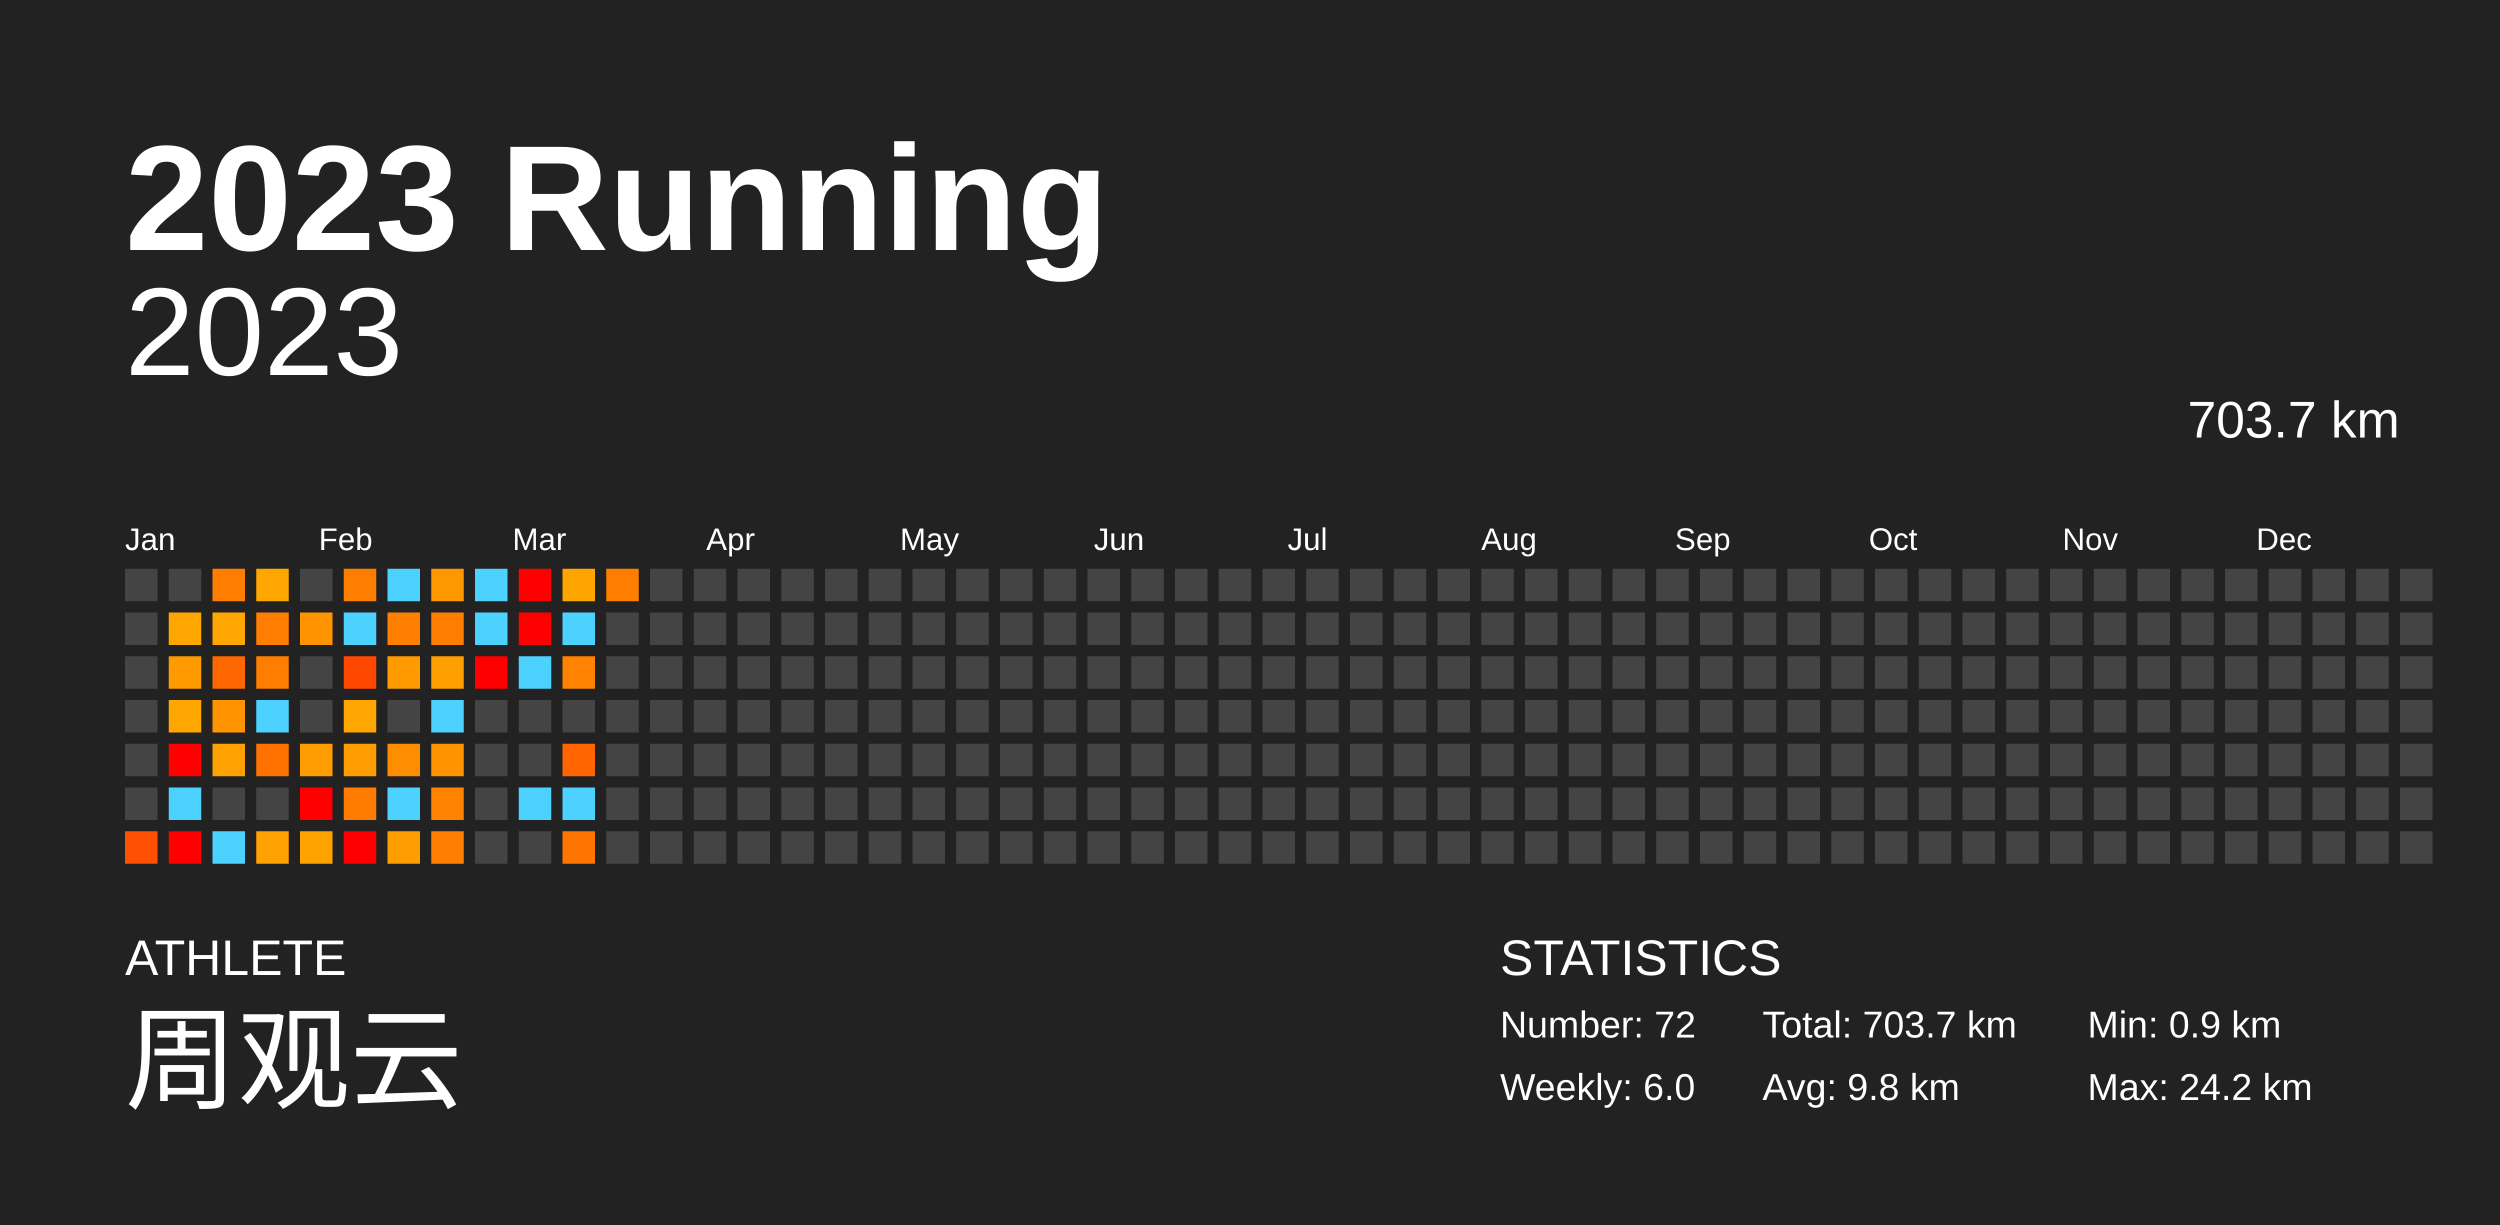
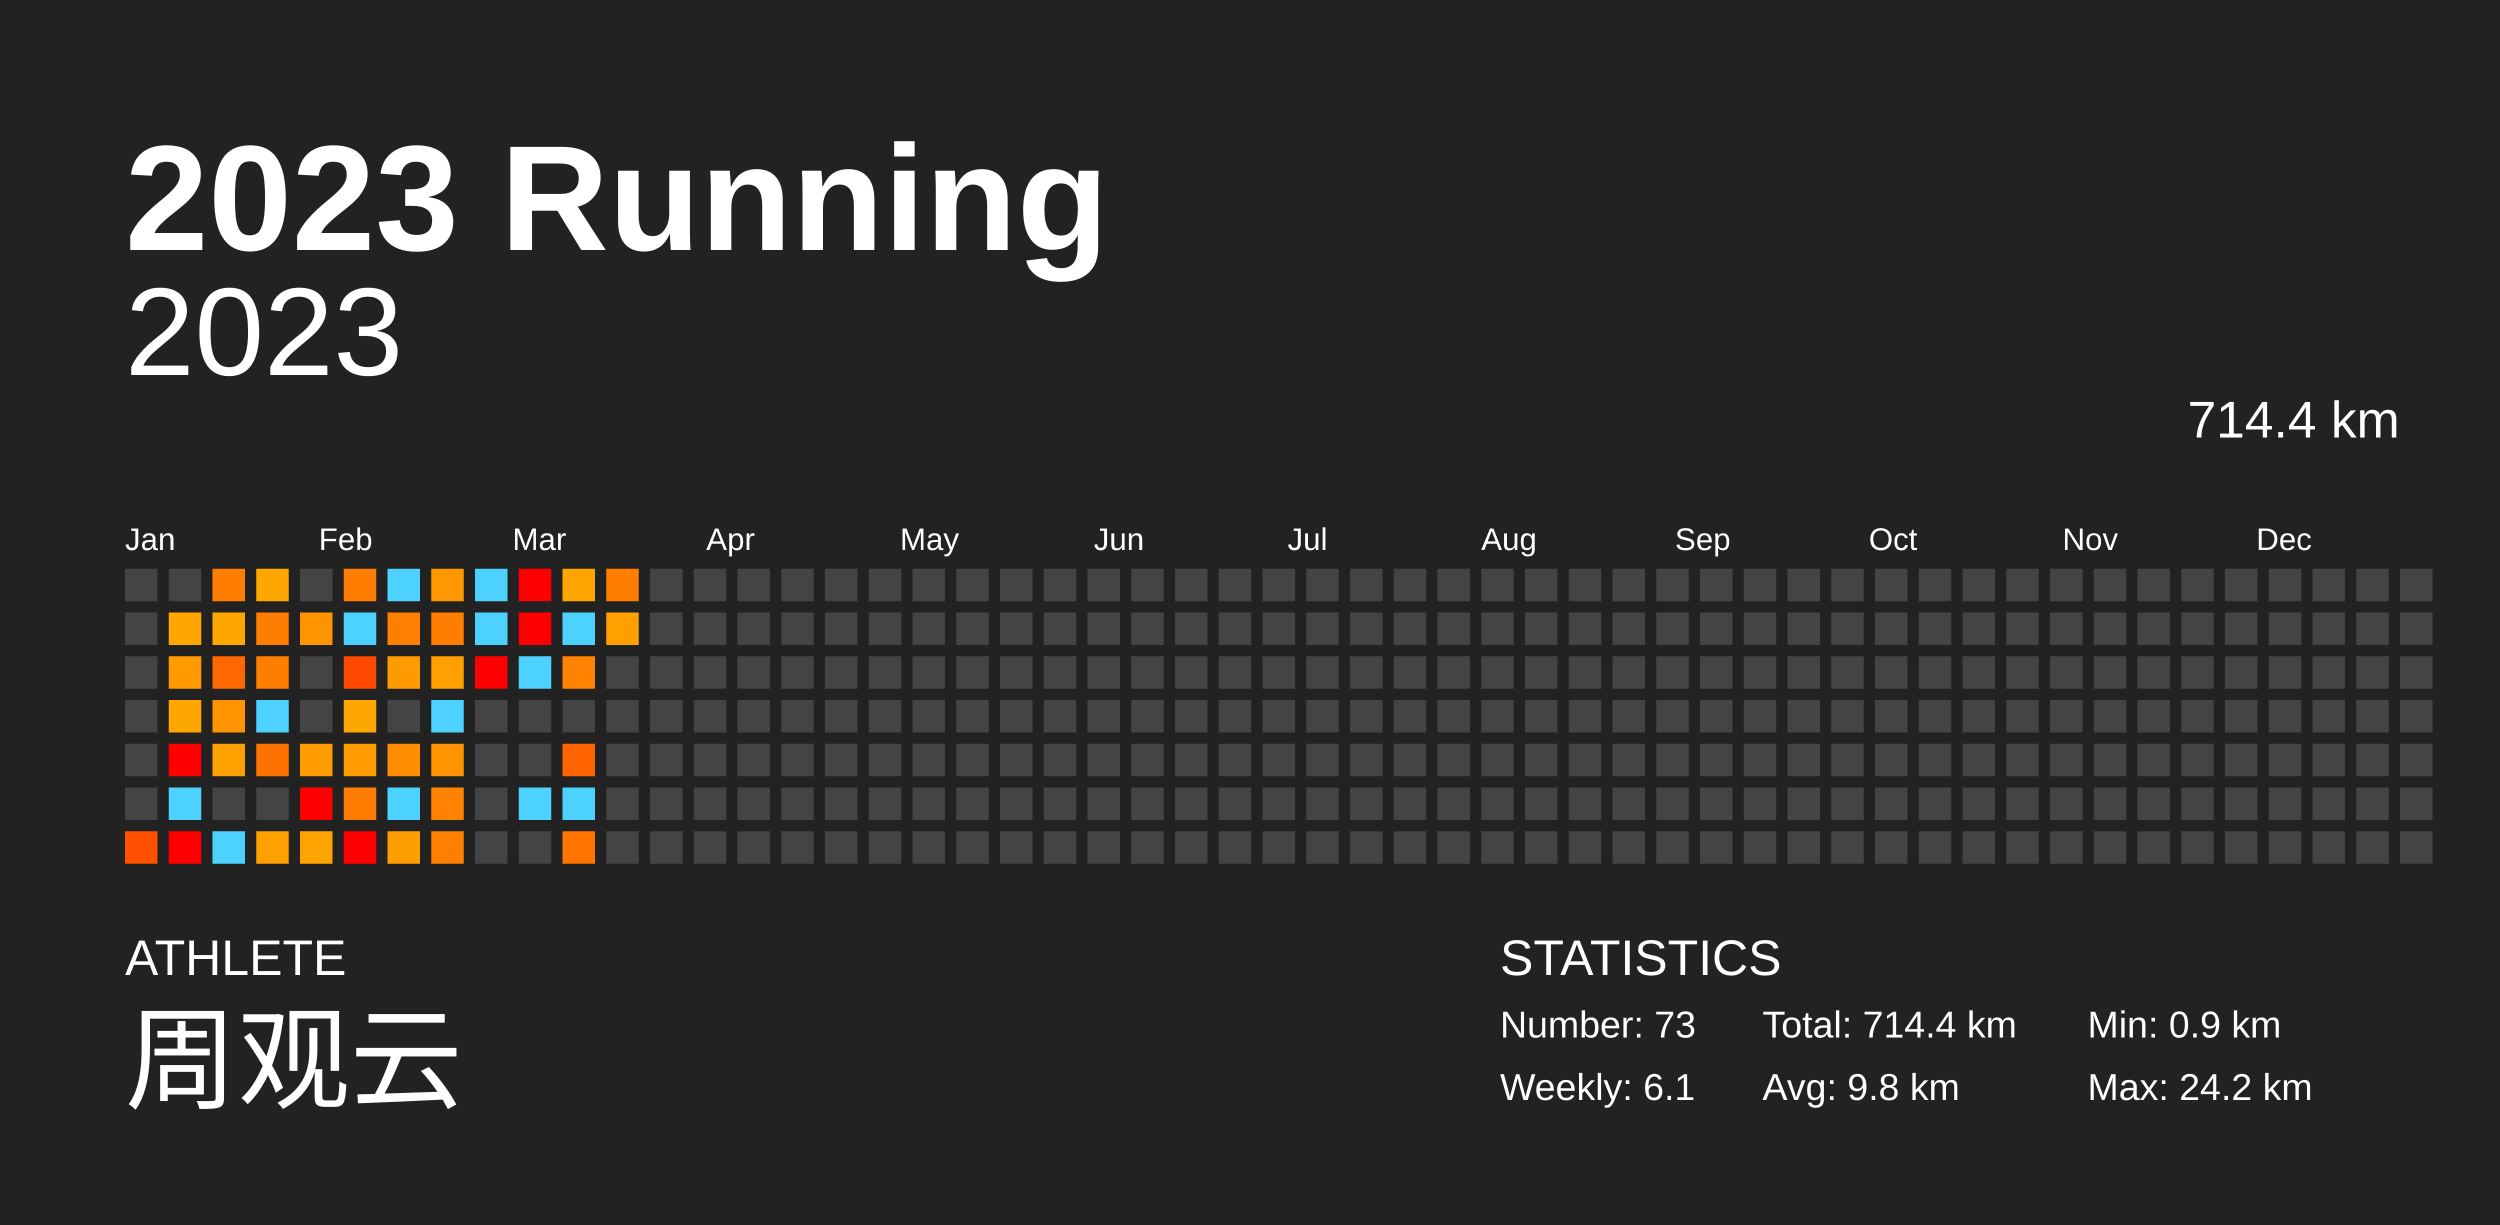
<svg xmlns="http://www.w3.org/2000/svg" baseProfile="full" height="98mm" version="1.1" viewBox="0,0,200,98" width="200mm">
  <defs />
  <rect fill="#222222" height="98" width="200" x="0" y="0" />
  <text fill="#FFFFFF" style="font-size:12px; font-family:Arial; font-weight:bold;" x="10" y="20">2023 Running</text>
  <text fill="#FFFFFF" style="font-size:4px; font-family:Arial" x="10" y="78">ATHLETE</text>
  <text fill="#FFFFFF" style="font-size:9px; font-family:Arial" x="10" y="88">周观云</text>
  <text fill="#FFFFFF" style="font-size:4px; font-family:Arial" x="120" y="78">STATISTICS</text>
-   <text fill="#FFFFFF" style="font-size:3px; font-family:Arial" x="120" y="83">Number: 72</text>
-   <text fill="#FFFFFF" style="font-size:3px; font-family:Arial" x="120" y="88">Weekly: 6.0</text>
-   <text fill="#FFFFFF" style="font-size:3px; font-family:Arial" x="141" y="83">Total: 703.7 km</text>
+   <text fill="#FFFFFF" style="font-size:3px; font-family:Arial" x="120" y="83">Number: 73</text>
+   <text fill="#FFFFFF" style="font-size:3px; font-family:Arial" x="120" y="88">Weekly: 6.1</text>
+   <text fill="#FFFFFF" style="font-size:3px; font-family:Arial" x="141" y="83">Total: 714.4 km</text>
  <text fill="#FFFFFF" style="font-size:3px; font-family:Arial" x="141" y="88">Avg: 9.8 km</text>
  <text fill="#FFFFFF" style="font-size:3px; font-family:Arial" x="167" y="83">Min: 0.9 km</text>
  <text fill="#FFFFFF" style="font-size:3px; font-family:Arial" x="167" y="88">Max: 24.2 km</text>
  <text alignment-baseline="hanging" fill="#FFFFFF" style="font-size:10.0px; font-family:Arial;" x="10" y="30">2023</text>
-   <text alignment-baseline="hanging" fill="#FFFFFF" style="font-size:4.125px; font-family:Arial;" x="175" y="35">703.7 km</text>
+   <text alignment-baseline="hanging" fill="#FFFFFF" style="font-size:4.125px; font-family:Arial;" x="175" y="35">714.4 km</text>
  <text fill="#FFFFFF" style="font-size:2.5px; font-family:Arial" x="10.0" y="44">Jan</text>
  <text fill="#FFFFFF" style="font-size:2.5px; font-family:Arial" x="25.5" y="44">Feb</text>
  <text fill="#FFFFFF" style="font-size:2.5px; font-family:Arial" x="41.0" y="44">Mar</text>
  <text fill="#FFFFFF" style="font-size:2.5px; font-family:Arial" x="56.5" y="44">Apr</text>
  <text fill="#FFFFFF" style="font-size:2.5px; font-family:Arial" x="72.0" y="44">May</text>
  <text fill="#FFFFFF" style="font-size:2.5px; font-family:Arial" x="87.5" y="44">Jun</text>
  <text fill="#FFFFFF" style="font-size:2.5px; font-family:Arial" x="103.0" y="44">Jul</text>
  <text fill="#FFFFFF" style="font-size:2.5px; font-family:Arial" x="118.5" y="44">Aug</text>
  <text fill="#FFFFFF" style="font-size:2.5px; font-family:Arial" x="134.0" y="44">Sep</text>
  <text fill="#FFFFFF" style="font-size:2.5px; font-family:Arial" x="149.5" y="44">Oct</text>
  <text fill="#FFFFFF" style="font-size:2.5px; font-family:Arial" x="165.0" y="44">Nov</text>
  <text fill="#FFFFFF" style="font-size:2.5px; font-family:Arial" x="180.5" y="44">Dec</text>
  <rect fill="#444444" height="2.6" width="2.6" x="10.0" y="45.5" />
  <rect fill="#444444" height="2.6" width="2.6" x="10.0" y="49.0" />
  <rect fill="#444444" height="2.6" width="2.6" x="10.0" y="52.5" />
  <rect fill="#444444" height="2.6" width="2.6" x="10.0" y="56.0" />
  <rect fill="#444444" height="2.6" width="2.6" x="10.0" y="59.5" />
  <rect fill="#444444" height="2.6" width="2.6" x="10.0" y="63.0" />
  <rect fill="#ff4f00" height="2.6" width="2.6" x="10.0" y="66.5" />
  <rect fill="#444444" height="2.6" width="2.6" x="13.5" y="45.5" />
  <rect fill="#ffa700" height="2.6" width="2.6" x="13.5" y="49.0" />
  <rect fill="#ff9b00" height="2.6" width="2.6" x="13.5" y="52.5" />
  <rect fill="#ffa600" height="2.6" width="2.6" x="13.5" y="56.0" />
  <rect fill="red" height="2.6" width="2.6" x="13.5" y="59.5" />
  <rect fill="#4dd2ff" height="2.6" width="2.6" x="13.5" y="63.0" />
  <rect fill="red" height="2.6" width="2.6" x="13.5" y="66.5" />
  <rect fill="#ff7e00" height="2.6" width="2.6" x="17.0" y="45.5" />
  <rect fill="#ffa700" height="2.6" width="2.6" x="17.0" y="49.0" />
  <rect fill="#ff6700" height="2.6" width="2.6" x="17.0" y="52.5" />
  <rect fill="#ff9400" height="2.6" width="2.6" x="17.0" y="56.0" />
  <rect fill="#ffa100" height="2.6" width="2.6" x="17.0" y="59.5" />
  <rect fill="#444444" height="2.6" width="2.6" x="17.0" y="63.0" />
  <rect fill="#4dd2ff" height="2.6" width="2.6" x="17.0" y="66.5" />
  <rect fill="#ffa700" height="2.6" width="2.6" x="20.5" y="45.5" />
  <rect fill="#ff7d00" height="2.6" width="2.6" x="20.5" y="49.0" />
  <rect fill="#ff7e00" height="2.6" width="2.6" x="20.5" y="52.5" />
  <rect fill="#4dd2ff" height="2.6" width="2.6" x="20.5" y="56.0" />
  <rect fill="#ff7200" height="2.6" width="2.6" x="20.5" y="59.5" />
  <rect fill="#444444" height="2.6" width="2.6" x="20.5" y="63.0" />
  <rect fill="#ffa100" height="2.6" width="2.6" x="20.5" y="66.5" />
  <rect fill="#444444" height="2.6" width="2.6" x="24.0" y="45.5" />
  <rect fill="#ff9300" height="2.6" width="2.6" x="24.0" y="49.0" />
  <rect fill="#444444" height="2.6" width="2.6" x="24.0" y="52.5" />
  <rect fill="#444444" height="2.6" width="2.6" x="24.0" y="56.0" />
  <rect fill="#ff9c00" height="2.6" width="2.6" x="24.0" y="59.5" />
  <rect fill="red" height="2.6" width="2.6" x="24.0" y="63.0" />
  <rect fill="#ffa300" height="2.6" width="2.6" x="24.0" y="66.5" />
  <rect fill="#ff7e00" height="2.6" width="2.6" x="27.5" y="45.5" />
  <rect fill="#4dd2ff" height="2.6" width="2.6" x="27.5" y="49.0" />
  <rect fill="#ff4700" height="2.6" width="2.6" x="27.5" y="52.5" />
  <rect fill="#ffa700" height="2.6" width="2.6" x="27.5" y="56.0" />
  <rect fill="#ff9c00" height="2.6" width="2.6" x="27.5" y="59.5" />
  <rect fill="#ff7c00" height="2.6" width="2.6" x="27.5" y="63.0" />
  <rect fill="red" height="2.6" width="2.6" x="27.5" y="66.5" />
  <rect fill="#4dd2ff" height="2.6" width="2.6" x="31.0" y="45.5" />
  <rect fill="#ff7f00" height="2.6" width="2.6" x="31.0" y="49.0" />
  <rect fill="#ff9b00" height="2.6" width="2.6" x="31.0" y="52.5" />
  <rect fill="#444444" height="2.6" width="2.6" x="31.0" y="56.0" />
  <rect fill="#ff8d00" height="2.6" width="2.6" x="31.0" y="59.5" />
  <rect fill="#4dd2ff" height="2.6" width="2.6" x="31.0" y="63.0" />
  <rect fill="#ff9e00" height="2.6" width="2.6" x="31.0" y="66.5" />
  <rect fill="#ff9800" height="2.6" width="2.6" x="34.5" y="45.5" />
  <rect fill="#ff7e00" height="2.6" width="2.6" x="34.5" y="49.0" />
  <rect fill="#ffa000" height="2.6" width="2.6" x="34.5" y="52.5" />
  <rect fill="#4dd2ff" height="2.6" width="2.6" x="34.5" y="56.0" />
  <rect fill="#ff9400" height="2.6" width="2.6" x="34.5" y="59.5" />
  <rect fill="#ff8200" height="2.6" width="2.6" x="34.5" y="63.0" />
  <rect fill="#ff7f00" height="2.6" width="2.6" x="34.5" y="66.5" />
  <rect fill="#4dd2ff" height="2.6" width="2.6" x="38.0" y="45.5" />
  <rect fill="#4dd2ff" height="2.6" width="2.6" x="38.0" y="49.0" />
  <rect fill="red" height="2.6" width="2.6" x="38.0" y="52.5" />
  <rect fill="#444444" height="2.6" width="2.6" x="38.0" y="56.0" />
  <rect fill="#444444" height="2.6" width="2.6" x="38.0" y="59.5" />
  <rect fill="#444444" height="2.6" width="2.6" x="38.0" y="63.0" />
  <rect fill="#444444" height="2.6" width="2.6" x="38.0" y="66.5" />
  <rect fill="red" height="2.6" width="2.6" x="41.5" y="45.5" />
  <rect fill="red" height="2.6" width="2.6" x="41.5" y="49.0" />
  <rect fill="#4dd2ff" height="2.6" width="2.6" x="41.5" y="52.5" />
  <rect fill="#444444" height="2.6" width="2.6" x="41.5" y="56.0" />
  <rect fill="#444444" height="2.6" width="2.6" x="41.5" y="59.5" />
  <rect fill="#4dd2ff" height="2.6" width="2.6" x="41.5" y="63.0" />
  <rect fill="#444444" height="2.6" width="2.6" x="41.5" y="66.5" />
  <rect fill="#ffa500" height="2.6" width="2.6" x="45.0" y="45.5" />
  <rect fill="#4dd2ff" height="2.6" width="2.6" x="45.0" y="49.0" />
  <rect fill="#ff8200" height="2.6" width="2.6" x="45.0" y="52.5" />
  <rect fill="#444444" height="2.6" width="2.6" x="45.0" y="56.0" />
  <rect fill="#ff6400" height="2.6" width="2.6" x="45.0" y="59.5" />
  <rect fill="#4dd2ff" height="2.6" width="2.6" x="45.0" y="63.0" />
  <rect fill="#ff7500" height="2.6" width="2.6" x="45.0" y="66.5" />
  <rect fill="#ff7e00" height="2.6" width="2.6" x="48.5" y="45.5" />
-   <rect fill="#444444" height="2.6" width="2.6" x="48.5" y="49.0" />
+   <rect fill="#ffa000" height="2.6" width="2.6" x="48.5" y="49.0" />
  <rect fill="#444444" height="2.6" width="2.6" x="48.5" y="52.5" />
  <rect fill="#444444" height="2.6" width="2.6" x="48.5" y="56.0" />
  <rect fill="#444444" height="2.6" width="2.6" x="48.5" y="59.5" />
  <rect fill="#444444" height="2.6" width="2.6" x="48.5" y="63.0" />
  <rect fill="#444444" height="2.6" width="2.6" x="48.5" y="66.5" />
  <rect fill="#444444" height="2.6" width="2.6" x="52.0" y="45.5" />
  <rect fill="#444444" height="2.6" width="2.6" x="52.0" y="49.0" />
  <rect fill="#444444" height="2.6" width="2.6" x="52.0" y="52.5" />
  <rect fill="#444444" height="2.6" width="2.6" x="52.0" y="56.0" />
  <rect fill="#444444" height="2.6" width="2.6" x="52.0" y="59.5" />
  <rect fill="#444444" height="2.6" width="2.6" x="52.0" y="63.0" />
  <rect fill="#444444" height="2.6" width="2.6" x="52.0" y="66.5" />
  <rect fill="#444444" height="2.6" width="2.6" x="55.5" y="45.5" />
  <rect fill="#444444" height="2.6" width="2.6" x="55.5" y="49.0" />
  <rect fill="#444444" height="2.6" width="2.6" x="55.5" y="52.5" />
  <rect fill="#444444" height="2.6" width="2.6" x="55.5" y="56.0" />
  <rect fill="#444444" height="2.6" width="2.6" x="55.5" y="59.5" />
  <rect fill="#444444" height="2.6" width="2.6" x="55.5" y="63.0" />
  <rect fill="#444444" height="2.6" width="2.6" x="55.5" y="66.5" />
  <rect fill="#444444" height="2.6" width="2.6" x="59.0" y="45.5" />
  <rect fill="#444444" height="2.6" width="2.6" x="59.0" y="49.0" />
  <rect fill="#444444" height="2.6" width="2.6" x="59.0" y="52.5" />
  <rect fill="#444444" height="2.6" width="2.6" x="59.0" y="56.0" />
  <rect fill="#444444" height="2.6" width="2.6" x="59.0" y="59.5" />
  <rect fill="#444444" height="2.6" width="2.6" x="59.0" y="63.0" />
  <rect fill="#444444" height="2.6" width="2.6" x="59.0" y="66.5" />
  <rect fill="#444444" height="2.6" width="2.6" x="62.5" y="45.5" />
  <rect fill="#444444" height="2.6" width="2.6" x="62.5" y="49.0" />
  <rect fill="#444444" height="2.6" width="2.6" x="62.5" y="52.5" />
  <rect fill="#444444" height="2.6" width="2.6" x="62.5" y="56.0" />
  <rect fill="#444444" height="2.6" width="2.6" x="62.5" y="59.5" />
  <rect fill="#444444" height="2.6" width="2.6" x="62.5" y="63.0" />
  <rect fill="#444444" height="2.6" width="2.6" x="62.5" y="66.5" />
  <rect fill="#444444" height="2.6" width="2.6" x="66.0" y="45.5" />
  <rect fill="#444444" height="2.6" width="2.6" x="66.0" y="49.0" />
  <rect fill="#444444" height="2.6" width="2.6" x="66.0" y="52.5" />
  <rect fill="#444444" height="2.6" width="2.6" x="66.0" y="56.0" />
  <rect fill="#444444" height="2.6" width="2.6" x="66.0" y="59.5" />
  <rect fill="#444444" height="2.6" width="2.6" x="66.0" y="63.0" />
  <rect fill="#444444" height="2.6" width="2.6" x="66.0" y="66.5" />
  <rect fill="#444444" height="2.6" width="2.6" x="69.5" y="45.5" />
  <rect fill="#444444" height="2.6" width="2.6" x="69.5" y="49.0" />
  <rect fill="#444444" height="2.6" width="2.6" x="69.5" y="52.5" />
  <rect fill="#444444" height="2.6" width="2.6" x="69.5" y="56.0" />
  <rect fill="#444444" height="2.6" width="2.6" x="69.5" y="59.5" />
  <rect fill="#444444" height="2.6" width="2.6" x="69.5" y="63.0" />
  <rect fill="#444444" height="2.6" width="2.6" x="69.5" y="66.5" />
  <rect fill="#444444" height="2.6" width="2.6" x="73.0" y="45.5" />
  <rect fill="#444444" height="2.6" width="2.6" x="73.0" y="49.0" />
  <rect fill="#444444" height="2.6" width="2.6" x="73.0" y="52.5" />
  <rect fill="#444444" height="2.6" width="2.6" x="73.0" y="56.0" />
  <rect fill="#444444" height="2.6" width="2.6" x="73.0" y="59.5" />
  <rect fill="#444444" height="2.6" width="2.6" x="73.0" y="63.0" />
  <rect fill="#444444" height="2.6" width="2.6" x="73.0" y="66.5" />
  <rect fill="#444444" height="2.6" width="2.6" x="76.5" y="45.5" />
  <rect fill="#444444" height="2.6" width="2.6" x="76.5" y="49.0" />
  <rect fill="#444444" height="2.6" width="2.6" x="76.5" y="52.5" />
  <rect fill="#444444" height="2.6" width="2.6" x="76.5" y="56.0" />
  <rect fill="#444444" height="2.6" width="2.6" x="76.5" y="59.5" />
  <rect fill="#444444" height="2.6" width="2.6" x="76.5" y="63.0" />
  <rect fill="#444444" height="2.6" width="2.6" x="76.5" y="66.5" />
  <rect fill="#444444" height="2.6" width="2.6" x="80.0" y="45.5" />
  <rect fill="#444444" height="2.6" width="2.6" x="80.0" y="49.0" />
  <rect fill="#444444" height="2.6" width="2.6" x="80.0" y="52.5" />
  <rect fill="#444444" height="2.6" width="2.6" x="80.0" y="56.0" />
  <rect fill="#444444" height="2.6" width="2.6" x="80.0" y="59.5" />
  <rect fill="#444444" height="2.6" width="2.6" x="80.0" y="63.0" />
  <rect fill="#444444" height="2.6" width="2.6" x="80.0" y="66.5" />
  <rect fill="#444444" height="2.6" width="2.6" x="83.5" y="45.5" />
  <rect fill="#444444" height="2.6" width="2.6" x="83.5" y="49.0" />
  <rect fill="#444444" height="2.6" width="2.6" x="83.5" y="52.5" />
  <rect fill="#444444" height="2.6" width="2.6" x="83.5" y="56.0" />
  <rect fill="#444444" height="2.6" width="2.6" x="83.5" y="59.5" />
  <rect fill="#444444" height="2.6" width="2.6" x="83.5" y="63.0" />
  <rect fill="#444444" height="2.6" width="2.6" x="83.5" y="66.5" />
  <rect fill="#444444" height="2.6" width="2.6" x="87.0" y="45.5" />
  <rect fill="#444444" height="2.6" width="2.6" x="87.0" y="49.0" />
  <rect fill="#444444" height="2.6" width="2.6" x="87.0" y="52.5" />
  <rect fill="#444444" height="2.6" width="2.6" x="87.0" y="56.0" />
  <rect fill="#444444" height="2.6" width="2.6" x="87.0" y="59.5" />
  <rect fill="#444444" height="2.6" width="2.6" x="87.0" y="63.0" />
  <rect fill="#444444" height="2.6" width="2.6" x="87.0" y="66.5" />
  <rect fill="#444444" height="2.6" width="2.6" x="90.5" y="45.5" />
  <rect fill="#444444" height="2.6" width="2.6" x="90.5" y="49.0" />
  <rect fill="#444444" height="2.6" width="2.6" x="90.5" y="52.5" />
  <rect fill="#444444" height="2.6" width="2.6" x="90.5" y="56.0" />
  <rect fill="#444444" height="2.6" width="2.6" x="90.5" y="59.5" />
  <rect fill="#444444" height="2.6" width="2.6" x="90.5" y="63.0" />
  <rect fill="#444444" height="2.6" width="2.6" x="90.5" y="66.5" />
  <rect fill="#444444" height="2.6" width="2.6" x="94.0" y="45.5" />
  <rect fill="#444444" height="2.6" width="2.6" x="94.0" y="49.0" />
  <rect fill="#444444" height="2.6" width="2.6" x="94.0" y="52.5" />
  <rect fill="#444444" height="2.6" width="2.6" x="94.0" y="56.0" />
  <rect fill="#444444" height="2.6" width="2.6" x="94.0" y="59.5" />
  <rect fill="#444444" height="2.6" width="2.6" x="94.0" y="63.0" />
  <rect fill="#444444" height="2.6" width="2.6" x="94.0" y="66.5" />
  <rect fill="#444444" height="2.6" width="2.6" x="97.5" y="45.5" />
  <rect fill="#444444" height="2.6" width="2.6" x="97.5" y="49.0" />
  <rect fill="#444444" height="2.6" width="2.6" x="97.5" y="52.5" />
  <rect fill="#444444" height="2.6" width="2.6" x="97.5" y="56.0" />
  <rect fill="#444444" height="2.6" width="2.6" x="97.5" y="59.5" />
  <rect fill="#444444" height="2.6" width="2.6" x="97.5" y="63.0" />
  <rect fill="#444444" height="2.6" width="2.6" x="97.5" y="66.5" />
  <rect fill="#444444" height="2.6" width="2.6" x="101.0" y="45.5" />
  <rect fill="#444444" height="2.6" width="2.6" x="101.0" y="49.0" />
  <rect fill="#444444" height="2.6" width="2.6" x="101.0" y="52.5" />
  <rect fill="#444444" height="2.6" width="2.6" x="101.0" y="56.0" />
  <rect fill="#444444" height="2.6" width="2.6" x="101.0" y="59.5" />
  <rect fill="#444444" height="2.6" width="2.6" x="101.0" y="63.0" />
  <rect fill="#444444" height="2.6" width="2.6" x="101.0" y="66.5" />
  <rect fill="#444444" height="2.6" width="2.6" x="104.5" y="45.5" />
  <rect fill="#444444" height="2.6" width="2.6" x="104.5" y="49.0" />
  <rect fill="#444444" height="2.6" width="2.6" x="104.5" y="52.5" />
  <rect fill="#444444" height="2.6" width="2.6" x="104.5" y="56.0" />
  <rect fill="#444444" height="2.6" width="2.6" x="104.5" y="59.5" />
  <rect fill="#444444" height="2.6" width="2.6" x="104.5" y="63.0" />
  <rect fill="#444444" height="2.6" width="2.6" x="104.5" y="66.5" />
  <rect fill="#444444" height="2.6" width="2.6" x="108.0" y="45.5" />
  <rect fill="#444444" height="2.6" width="2.6" x="108.0" y="49.0" />
  <rect fill="#444444" height="2.6" width="2.6" x="108.0" y="52.5" />
  <rect fill="#444444" height="2.6" width="2.6" x="108.0" y="56.0" />
  <rect fill="#444444" height="2.6" width="2.6" x="108.0" y="59.5" />
  <rect fill="#444444" height="2.6" width="2.6" x="108.0" y="63.0" />
  <rect fill="#444444" height="2.6" width="2.6" x="108.0" y="66.5" />
  <rect fill="#444444" height="2.6" width="2.6" x="111.5" y="45.5" />
  <rect fill="#444444" height="2.6" width="2.6" x="111.5" y="49.0" />
  <rect fill="#444444" height="2.6" width="2.6" x="111.5" y="52.5" />
  <rect fill="#444444" height="2.6" width="2.6" x="111.5" y="56.0" />
  <rect fill="#444444" height="2.6" width="2.6" x="111.5" y="59.5" />
  <rect fill="#444444" height="2.6" width="2.6" x="111.5" y="63.0" />
  <rect fill="#444444" height="2.6" width="2.6" x="111.5" y="66.5" />
  <rect fill="#444444" height="2.6" width="2.6" x="115.0" y="45.5" />
  <rect fill="#444444" height="2.6" width="2.6" x="115.0" y="49.0" />
  <rect fill="#444444" height="2.6" width="2.6" x="115.0" y="52.5" />
  <rect fill="#444444" height="2.6" width="2.6" x="115.0" y="56.0" />
  <rect fill="#444444" height="2.6" width="2.6" x="115.0" y="59.5" />
  <rect fill="#444444" height="2.6" width="2.6" x="115.0" y="63.0" />
  <rect fill="#444444" height="2.6" width="2.6" x="115.0" y="66.5" />
  <rect fill="#444444" height="2.6" width="2.6" x="118.5" y="45.5" />
  <rect fill="#444444" height="2.6" width="2.6" x="118.5" y="49.0" />
  <rect fill="#444444" height="2.6" width="2.6" x="118.5" y="52.5" />
  <rect fill="#444444" height="2.6" width="2.6" x="118.5" y="56.0" />
  <rect fill="#444444" height="2.6" width="2.6" x="118.5" y="59.5" />
  <rect fill="#444444" height="2.6" width="2.6" x="118.5" y="63.0" />
  <rect fill="#444444" height="2.6" width="2.6" x="118.5" y="66.5" />
  <rect fill="#444444" height="2.6" width="2.6" x="122.0" y="45.5" />
  <rect fill="#444444" height="2.6" width="2.6" x="122.0" y="49.0" />
  <rect fill="#444444" height="2.6" width="2.6" x="122.0" y="52.5" />
  <rect fill="#444444" height="2.6" width="2.6" x="122.0" y="56.0" />
  <rect fill="#444444" height="2.6" width="2.6" x="122.0" y="59.5" />
  <rect fill="#444444" height="2.6" width="2.6" x="122.0" y="63.0" />
  <rect fill="#444444" height="2.6" width="2.6" x="122.0" y="66.5" />
  <rect fill="#444444" height="2.6" width="2.6" x="125.5" y="45.5" />
  <rect fill="#444444" height="2.6" width="2.6" x="125.5" y="49.0" />
  <rect fill="#444444" height="2.6" width="2.6" x="125.5" y="52.5" />
  <rect fill="#444444" height="2.6" width="2.6" x="125.5" y="56.0" />
  <rect fill="#444444" height="2.6" width="2.6" x="125.5" y="59.5" />
  <rect fill="#444444" height="2.6" width="2.6" x="125.5" y="63.0" />
  <rect fill="#444444" height="2.6" width="2.6" x="125.5" y="66.5" />
  <rect fill="#444444" height="2.6" width="2.6" x="129.0" y="45.5" />
  <rect fill="#444444" height="2.6" width="2.6" x="129.0" y="49.0" />
  <rect fill="#444444" height="2.6" width="2.6" x="129.0" y="52.5" />
  <rect fill="#444444" height="2.6" width="2.6" x="129.0" y="56.0" />
  <rect fill="#444444" height="2.6" width="2.6" x="129.0" y="59.5" />
  <rect fill="#444444" height="2.6" width="2.6" x="129.0" y="63.0" />
  <rect fill="#444444" height="2.6" width="2.6" x="129.0" y="66.5" />
  <rect fill="#444444" height="2.6" width="2.6" x="132.5" y="45.5" />
  <rect fill="#444444" height="2.6" width="2.6" x="132.5" y="49.0" />
  <rect fill="#444444" height="2.6" width="2.6" x="132.5" y="52.5" />
  <rect fill="#444444" height="2.6" width="2.6" x="132.5" y="56.0" />
  <rect fill="#444444" height="2.6" width="2.6" x="132.5" y="59.5" />
  <rect fill="#444444" height="2.6" width="2.6" x="132.5" y="63.0" />
  <rect fill="#444444" height="2.6" width="2.6" x="132.5" y="66.5" />
  <rect fill="#444444" height="2.6" width="2.6" x="136.0" y="45.5" />
  <rect fill="#444444" height="2.6" width="2.6" x="136.0" y="49.0" />
  <rect fill="#444444" height="2.6" width="2.6" x="136.0" y="52.5" />
  <rect fill="#444444" height="2.6" width="2.6" x="136.0" y="56.0" />
  <rect fill="#444444" height="2.6" width="2.6" x="136.0" y="59.5" />
  <rect fill="#444444" height="2.6" width="2.6" x="136.0" y="63.0" />
  <rect fill="#444444" height="2.6" width="2.6" x="136.0" y="66.5" />
  <rect fill="#444444" height="2.6" width="2.6" x="139.5" y="45.5" />
  <rect fill="#444444" height="2.6" width="2.6" x="139.5" y="49.0" />
  <rect fill="#444444" height="2.6" width="2.6" x="139.5" y="52.5" />
  <rect fill="#444444" height="2.6" width="2.6" x="139.5" y="56.0" />
  <rect fill="#444444" height="2.6" width="2.6" x="139.5" y="59.5" />
  <rect fill="#444444" height="2.6" width="2.6" x="139.5" y="63.0" />
  <rect fill="#444444" height="2.6" width="2.6" x="139.5" y="66.5" />
  <rect fill="#444444" height="2.6" width="2.6" x="143.0" y="45.5" />
  <rect fill="#444444" height="2.6" width="2.6" x="143.0" y="49.0" />
  <rect fill="#444444" height="2.6" width="2.6" x="143.0" y="52.5" />
  <rect fill="#444444" height="2.6" width="2.6" x="143.0" y="56.0" />
  <rect fill="#444444" height="2.6" width="2.6" x="143.0" y="59.5" />
  <rect fill="#444444" height="2.6" width="2.6" x="143.0" y="63.0" />
  <rect fill="#444444" height="2.6" width="2.6" x="143.0" y="66.5" />
  <rect fill="#444444" height="2.6" width="2.6" x="146.5" y="45.5" />
  <rect fill="#444444" height="2.6" width="2.6" x="146.5" y="49.0" />
  <rect fill="#444444" height="2.6" width="2.6" x="146.5" y="52.5" />
  <rect fill="#444444" height="2.6" width="2.6" x="146.5" y="56.0" />
  <rect fill="#444444" height="2.6" width="2.6" x="146.5" y="59.5" />
  <rect fill="#444444" height="2.6" width="2.6" x="146.5" y="63.0" />
  <rect fill="#444444" height="2.6" width="2.6" x="146.5" y="66.5" />
  <rect fill="#444444" height="2.6" width="2.6" x="150.0" y="45.5" />
  <rect fill="#444444" height="2.6" width="2.6" x="150.0" y="49.0" />
  <rect fill="#444444" height="2.6" width="2.6" x="150.0" y="52.5" />
  <rect fill="#444444" height="2.6" width="2.6" x="150.0" y="56.0" />
  <rect fill="#444444" height="2.6" width="2.6" x="150.0" y="59.5" />
  <rect fill="#444444" height="2.6" width="2.6" x="150.0" y="63.0" />
  <rect fill="#444444" height="2.6" width="2.6" x="150.0" y="66.5" />
  <rect fill="#444444" height="2.6" width="2.6" x="153.5" y="45.5" />
  <rect fill="#444444" height="2.6" width="2.6" x="153.5" y="49.0" />
  <rect fill="#444444" height="2.6" width="2.6" x="153.5" y="52.5" />
  <rect fill="#444444" height="2.6" width="2.6" x="153.5" y="56.0" />
  <rect fill="#444444" height="2.6" width="2.6" x="153.5" y="59.5" />
  <rect fill="#444444" height="2.6" width="2.6" x="153.5" y="63.0" />
  <rect fill="#444444" height="2.6" width="2.6" x="153.5" y="66.5" />
  <rect fill="#444444" height="2.6" width="2.6" x="157.0" y="45.5" />
  <rect fill="#444444" height="2.6" width="2.6" x="157.0" y="49.0" />
  <rect fill="#444444" height="2.6" width="2.6" x="157.0" y="52.5" />
  <rect fill="#444444" height="2.6" width="2.6" x="157.0" y="56.0" />
  <rect fill="#444444" height="2.6" width="2.6" x="157.0" y="59.5" />
  <rect fill="#444444" height="2.6" width="2.6" x="157.0" y="63.0" />
  <rect fill="#444444" height="2.6" width="2.6" x="157.0" y="66.5" />
  <rect fill="#444444" height="2.6" width="2.6" x="160.5" y="45.5" />
  <rect fill="#444444" height="2.6" width="2.6" x="160.5" y="49.0" />
  <rect fill="#444444" height="2.6" width="2.6" x="160.5" y="52.5" />
  <rect fill="#444444" height="2.6" width="2.6" x="160.5" y="56.0" />
  <rect fill="#444444" height="2.6" width="2.6" x="160.5" y="59.5" />
  <rect fill="#444444" height="2.6" width="2.6" x="160.5" y="63.0" />
  <rect fill="#444444" height="2.6" width="2.6" x="160.5" y="66.5" />
  <rect fill="#444444" height="2.6" width="2.6" x="164.0" y="45.5" />
  <rect fill="#444444" height="2.6" width="2.6" x="164.0" y="49.0" />
  <rect fill="#444444" height="2.6" width="2.6" x="164.0" y="52.5" />
  <rect fill="#444444" height="2.6" width="2.6" x="164.0" y="56.0" />
  <rect fill="#444444" height="2.6" width="2.6" x="164.0" y="59.5" />
  <rect fill="#444444" height="2.6" width="2.6" x="164.0" y="63.0" />
  <rect fill="#444444" height="2.6" width="2.6" x="164.0" y="66.5" />
  <rect fill="#444444" height="2.6" width="2.6" x="167.5" y="45.5" />
  <rect fill="#444444" height="2.6" width="2.6" x="167.5" y="49.0" />
  <rect fill="#444444" height="2.6" width="2.6" x="167.5" y="52.5" />
  <rect fill="#444444" height="2.6" width="2.6" x="167.5" y="56.0" />
  <rect fill="#444444" height="2.6" width="2.6" x="167.5" y="59.5" />
  <rect fill="#444444" height="2.6" width="2.6" x="167.5" y="63.0" />
  <rect fill="#444444" height="2.6" width="2.6" x="167.5" y="66.5" />
  <rect fill="#444444" height="2.6" width="2.6" x="171.0" y="45.5" />
  <rect fill="#444444" height="2.6" width="2.6" x="171.0" y="49.0" />
  <rect fill="#444444" height="2.6" width="2.6" x="171.0" y="52.5" />
  <rect fill="#444444" height="2.6" width="2.6" x="171.0" y="56.0" />
  <rect fill="#444444" height="2.6" width="2.6" x="171.0" y="59.5" />
  <rect fill="#444444" height="2.6" width="2.6" x="171.0" y="63.0" />
  <rect fill="#444444" height="2.6" width="2.6" x="171.0" y="66.5" />
  <rect fill="#444444" height="2.6" width="2.6" x="174.5" y="45.5" />
  <rect fill="#444444" height="2.6" width="2.6" x="174.5" y="49.0" />
  <rect fill="#444444" height="2.6" width="2.6" x="174.5" y="52.5" />
  <rect fill="#444444" height="2.6" width="2.6" x="174.5" y="56.0" />
  <rect fill="#444444" height="2.6" width="2.6" x="174.5" y="59.5" />
  <rect fill="#444444" height="2.6" width="2.6" x="174.5" y="63.0" />
  <rect fill="#444444" height="2.6" width="2.6" x="174.5" y="66.5" />
  <rect fill="#444444" height="2.6" width="2.6" x="178.0" y="45.5" />
  <rect fill="#444444" height="2.6" width="2.6" x="178.0" y="49.0" />
  <rect fill="#444444" height="2.6" width="2.6" x="178.0" y="52.5" />
  <rect fill="#444444" height="2.6" width="2.6" x="178.0" y="56.0" />
  <rect fill="#444444" height="2.6" width="2.6" x="178.0" y="59.5" />
  <rect fill="#444444" height="2.6" width="2.6" x="178.0" y="63.0" />
  <rect fill="#444444" height="2.6" width="2.6" x="178.0" y="66.5" />
  <rect fill="#444444" height="2.6" width="2.6" x="181.5" y="45.5" />
  <rect fill="#444444" height="2.6" width="2.6" x="181.5" y="49.0" />
  <rect fill="#444444" height="2.6" width="2.6" x="181.5" y="52.5" />
  <rect fill="#444444" height="2.6" width="2.6" x="181.5" y="56.0" />
  <rect fill="#444444" height="2.6" width="2.6" x="181.5" y="59.5" />
  <rect fill="#444444" height="2.6" width="2.6" x="181.5" y="63.0" />
  <rect fill="#444444" height="2.6" width="2.6" x="181.5" y="66.5" />
  <rect fill="#444444" height="2.6" width="2.6" x="185.0" y="45.5" />
  <rect fill="#444444" height="2.6" width="2.6" x="185.0" y="49.0" />
  <rect fill="#444444" height="2.6" width="2.6" x="185.0" y="52.5" />
  <rect fill="#444444" height="2.6" width="2.6" x="185.0" y="56.0" />
  <rect fill="#444444" height="2.6" width="2.6" x="185.0" y="59.5" />
  <rect fill="#444444" height="2.6" width="2.6" x="185.0" y="63.0" />
  <rect fill="#444444" height="2.6" width="2.6" x="185.0" y="66.5" />
  <rect fill="#444444" height="2.6" width="2.6" x="188.5" y="45.5" />
  <rect fill="#444444" height="2.6" width="2.6" x="188.5" y="49.0" />
  <rect fill="#444444" height="2.6" width="2.6" x="188.5" y="52.5" />
  <rect fill="#444444" height="2.6" width="2.6" x="188.5" y="56.0" />
  <rect fill="#444444" height="2.6" width="2.6" x="188.5" y="59.5" />
  <rect fill="#444444" height="2.6" width="2.6" x="188.5" y="63.0" />
  <rect fill="#444444" height="2.6" width="2.6" x="188.5" y="66.5" />
  <rect fill="#444444" height="2.6" width="2.6" x="192.0" y="45.5" />
  <rect fill="#444444" height="2.6" width="2.6" x="192.0" y="49.0" />
  <rect fill="#444444" height="2.6" width="2.6" x="192.0" y="52.5" />
  <rect fill="#444444" height="2.6" width="2.6" x="192.0" y="56.0" />
  <rect fill="#444444" height="2.6" width="2.6" x="192.0" y="59.5" />
  <rect fill="#444444" height="2.6" width="2.6" x="192.0" y="63.0" />
  <rect fill="#444444" height="2.6" width="2.6" x="192.0" y="66.5" />
</svg>
